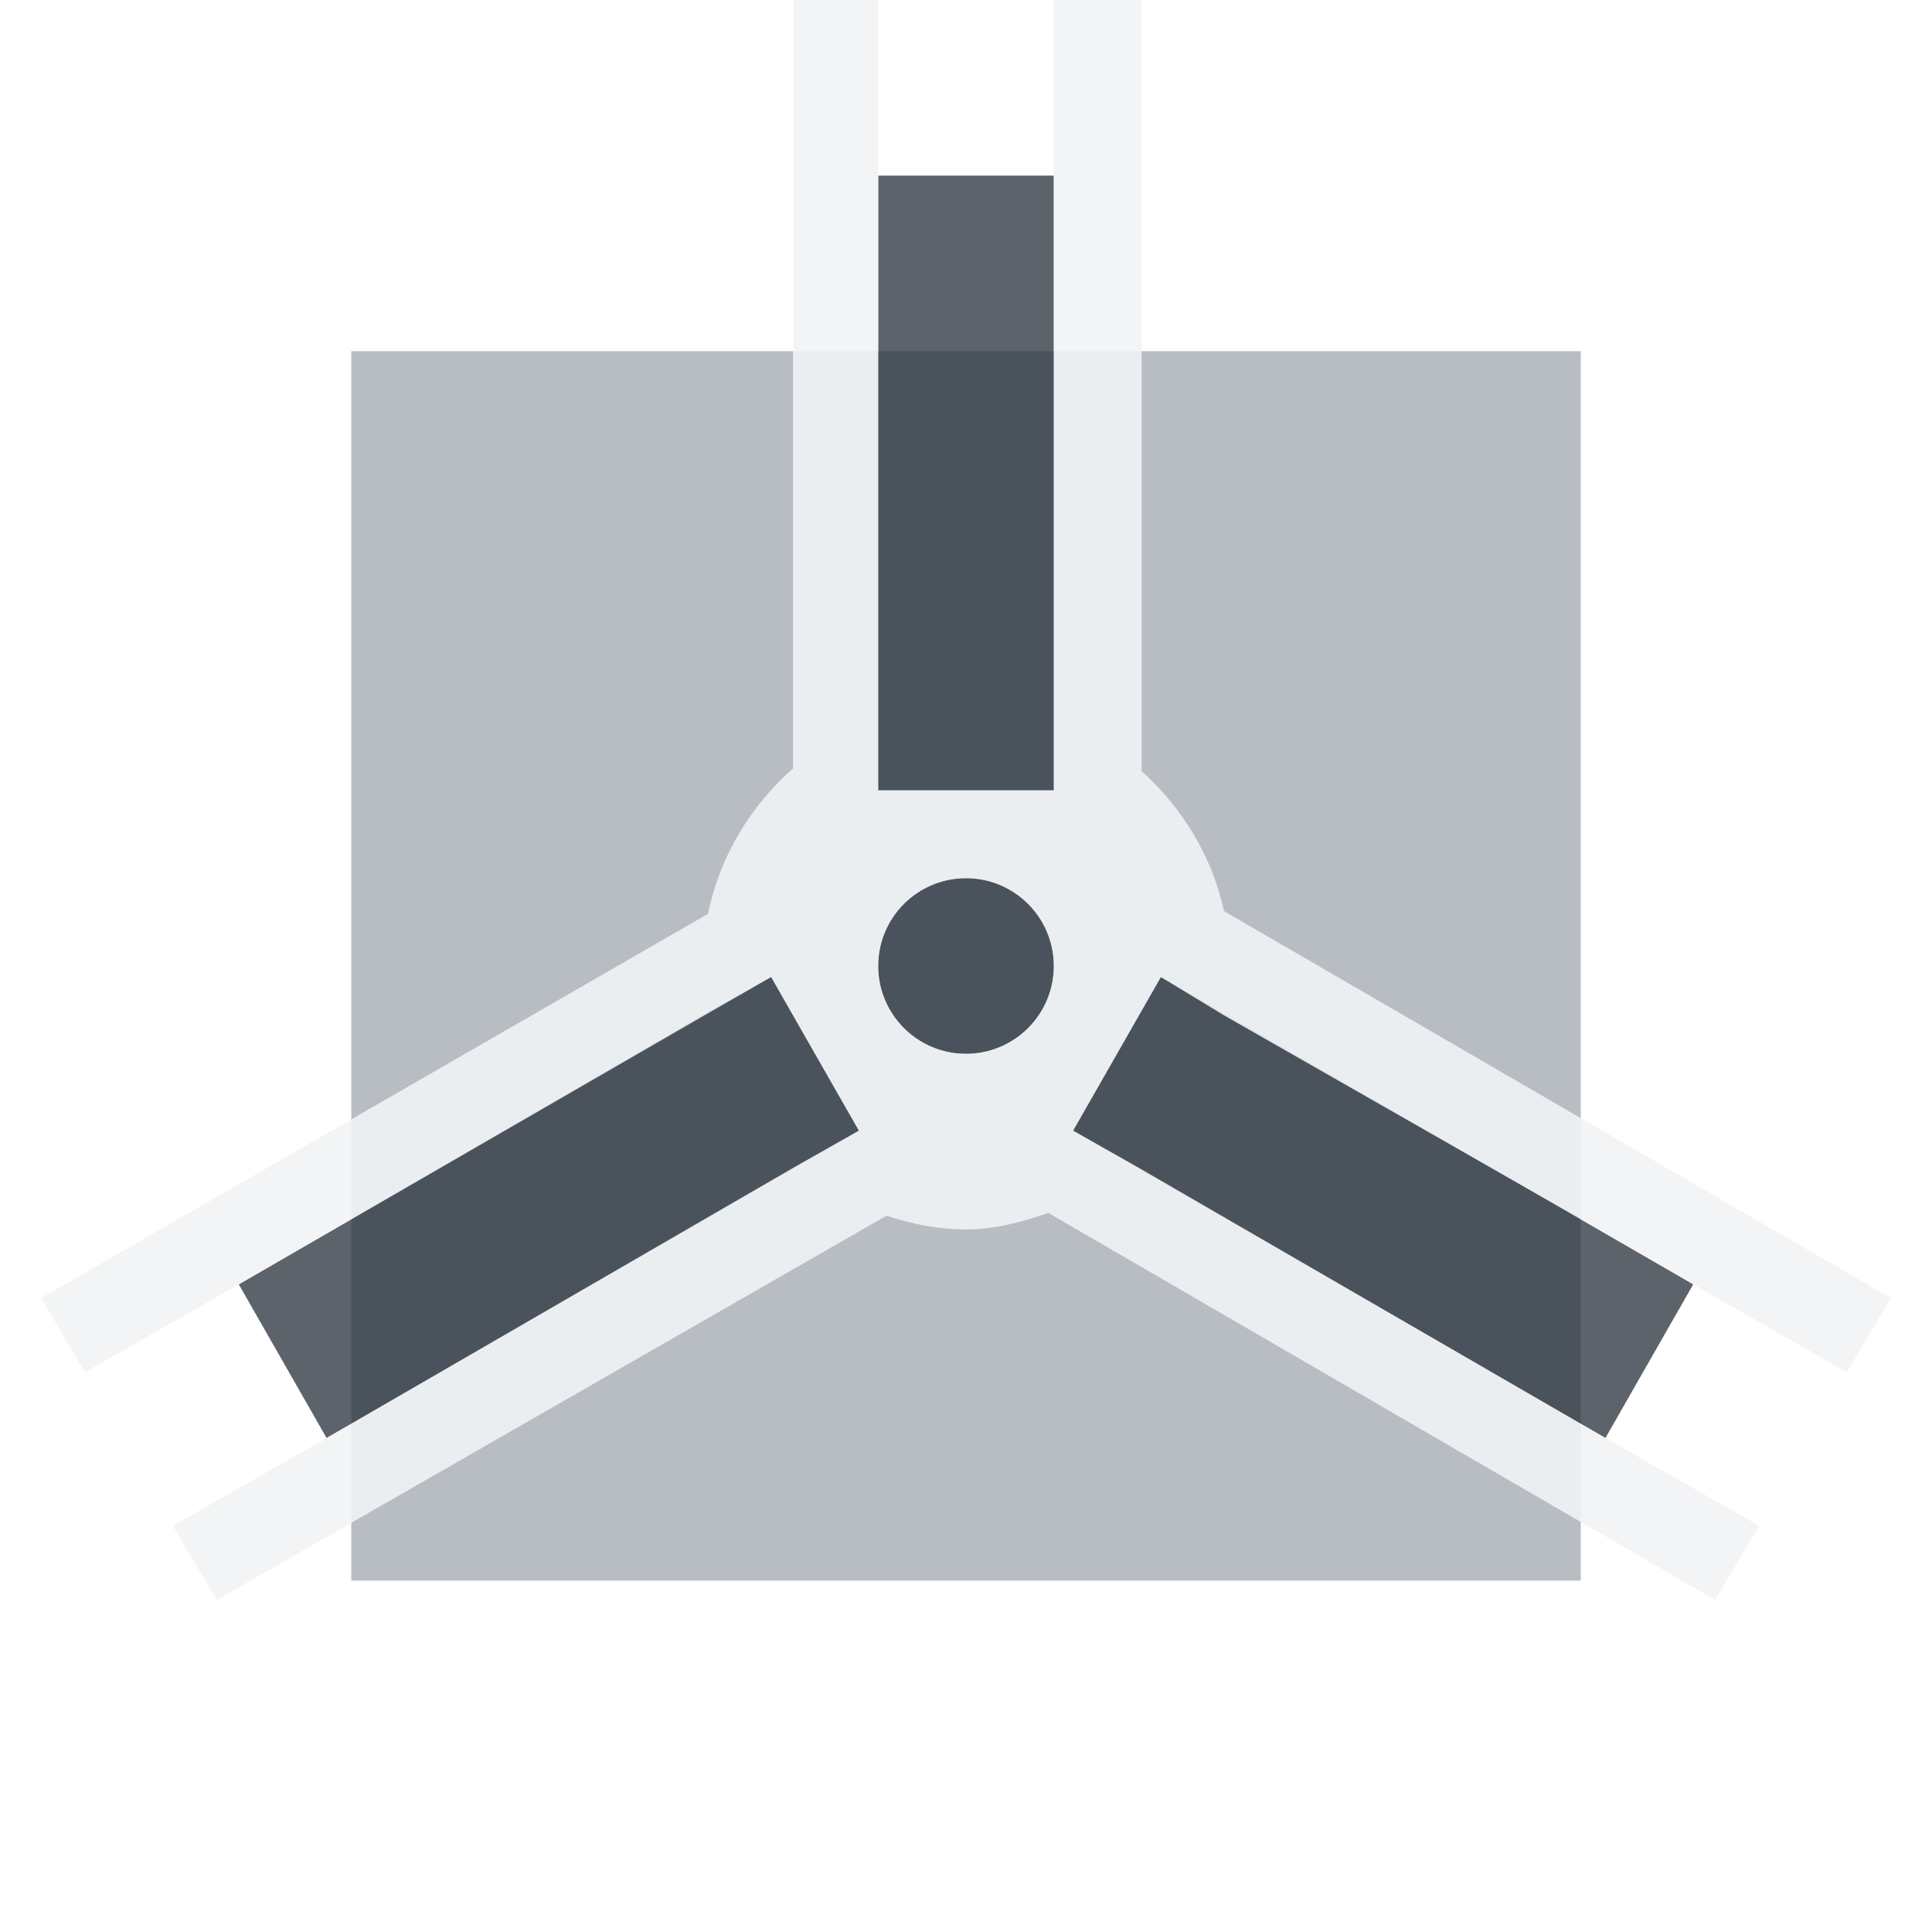
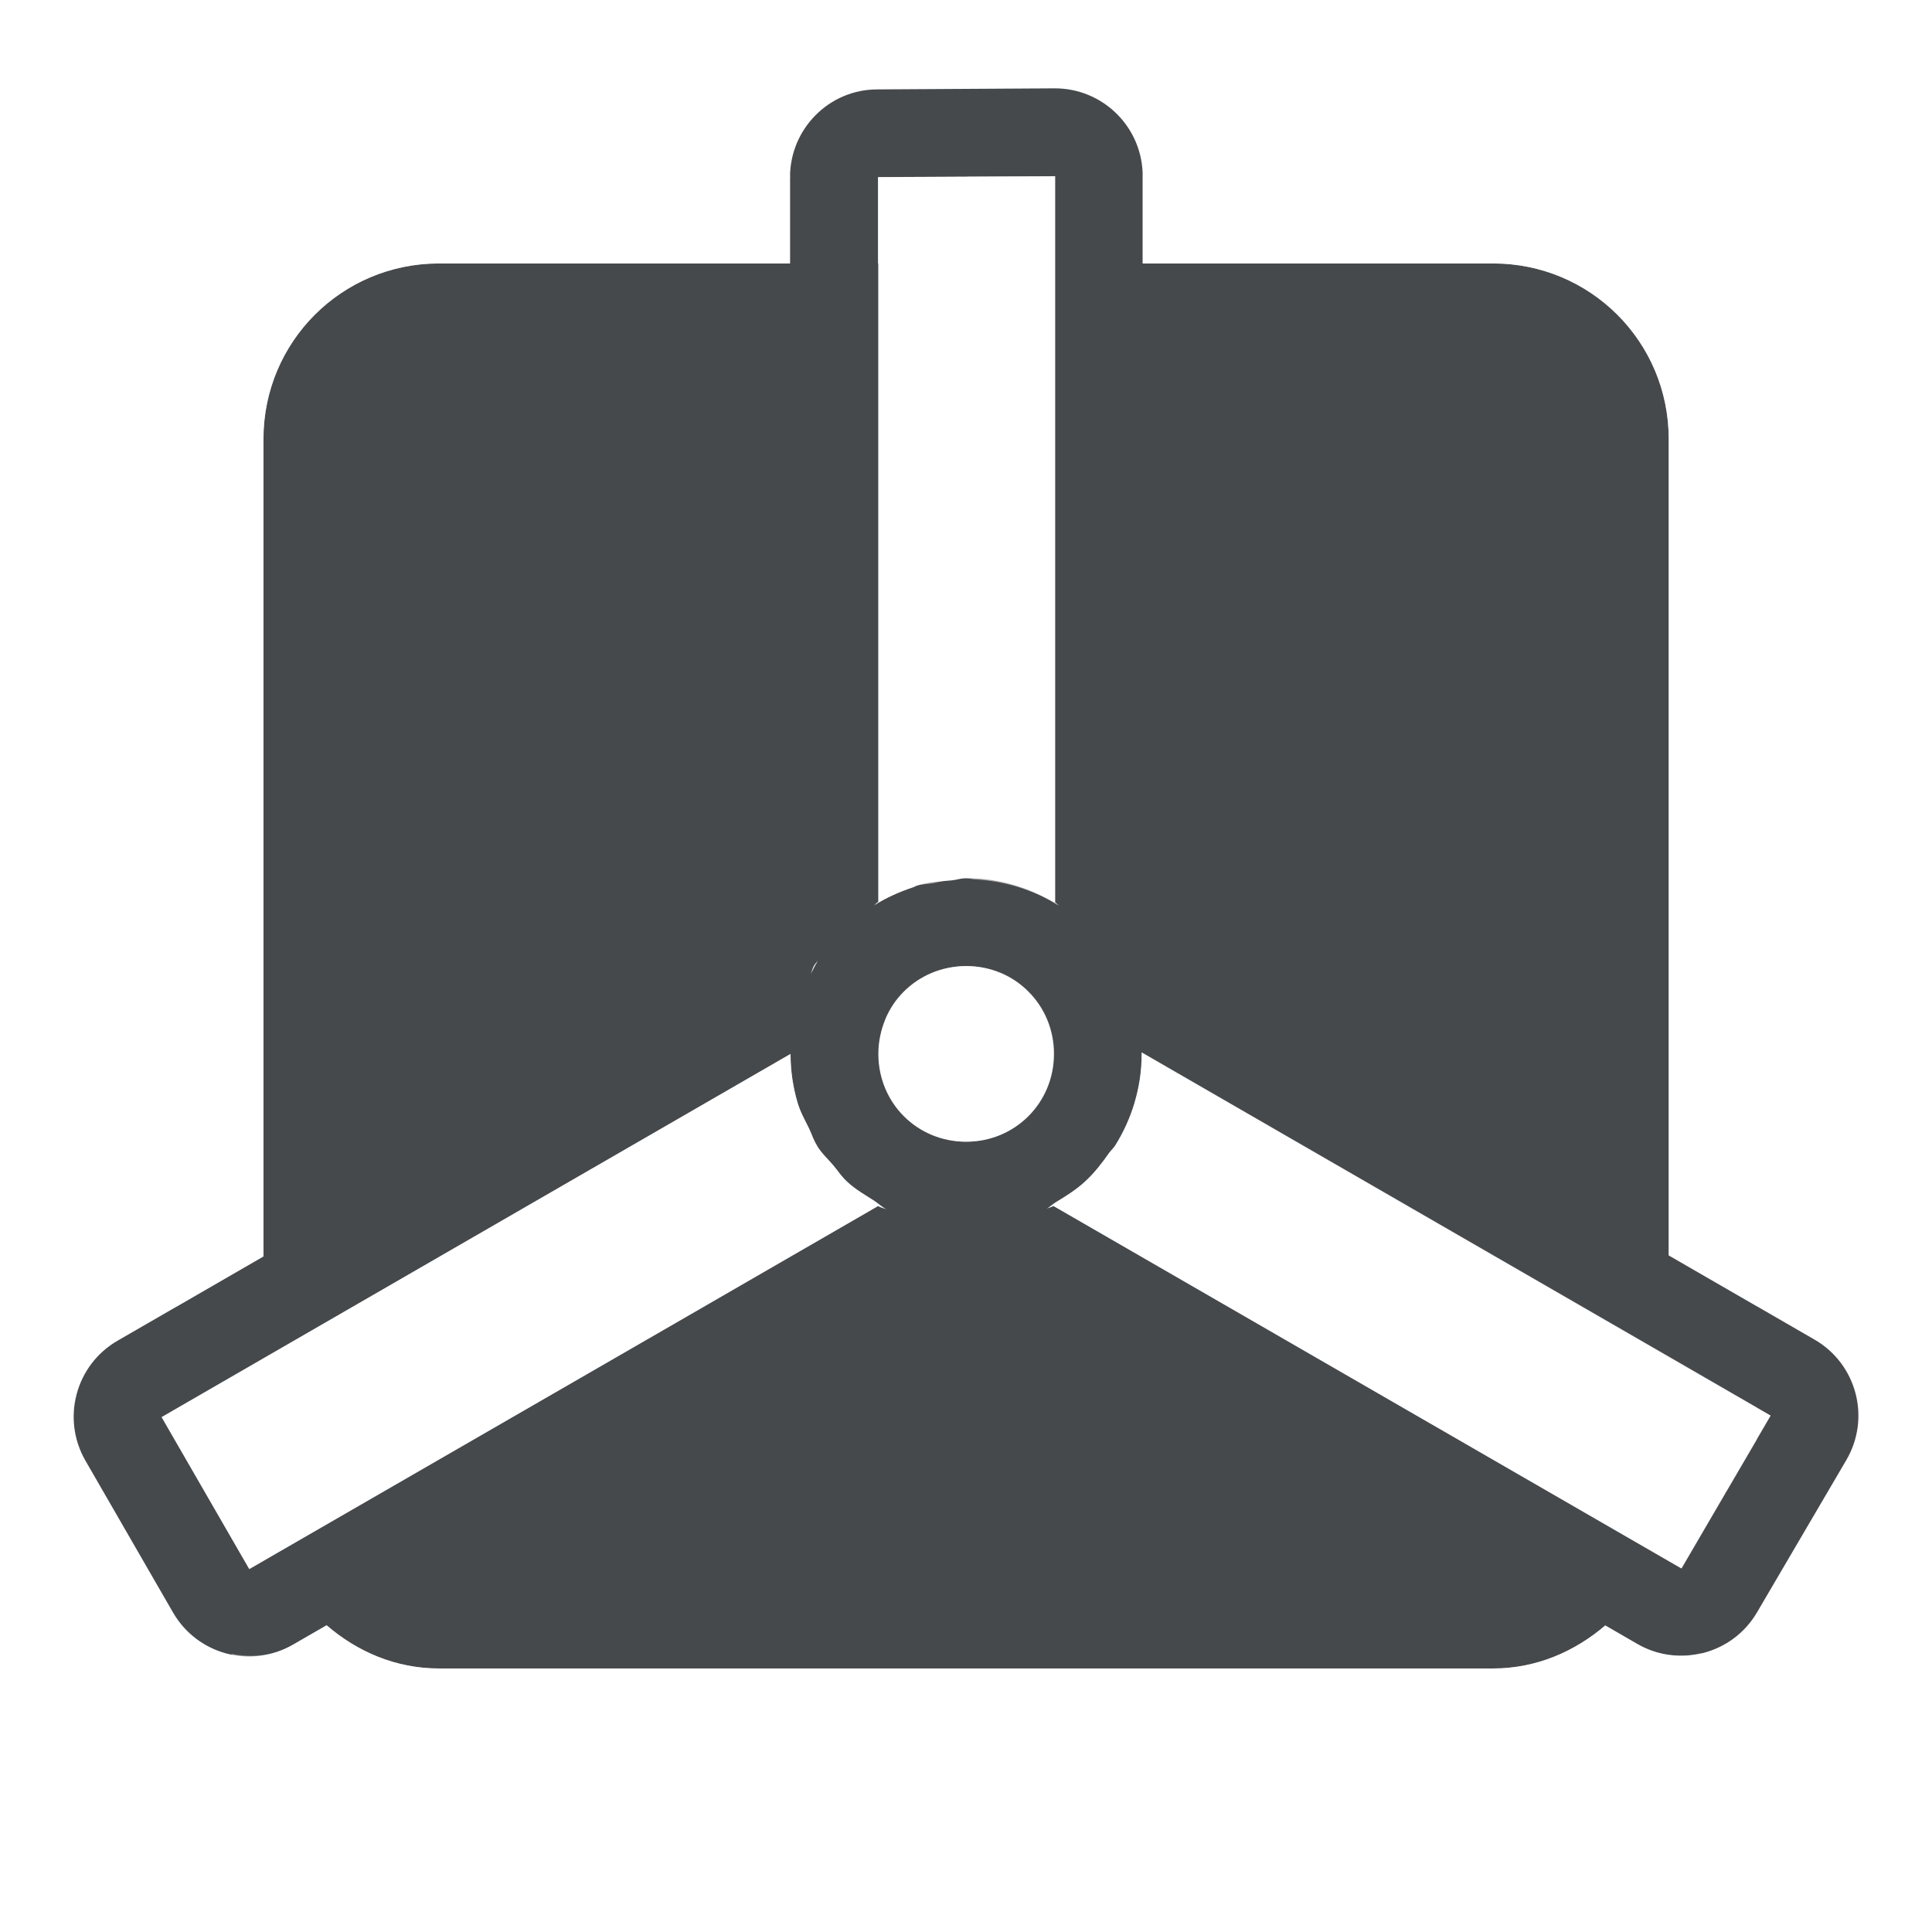
- <svg xmlns="http://www.w3.org/2000/svg" width="22" height="22" id="svg27665" version="1.1">
-   <defs id="defs27667" />
-   <g id="layer1" transform="translate(3364.417,-2094.719)">
-     <rect style="color:#000000;fill:#8a929e;fill-opacity:0.609;fill-rule:nonzero;stroke:none;stroke-width:1;marker:none;visibility:visible;display:inline;overflow:visible;enable-background:accumulate" id="rect3026" width="14" height="14" x="-3360.417" y="2098.718" rx="5.7475611e-09" ry="5.7475606e-09" />
-     <path id="path3031" d="m -3354.417,2096.719 0,7 2,0 0,-7 -2,0 z m 1,8 c -0.552,0 -1,0.448 -1,1 0,0.552 0.448,1 1,1 0.552,0 1,-0.448 1,-1 0,-0.552 -0.448,-1 -1,-1 z m -2.219,1.125 -6.062,3.5 1,1.75 6.062,-3.5 -1,-1.75 z m 4.438,0 -1,1.75 6.062,3.5 1,-1.75 -6.062,-3.5 z" style="color:#000000;fill:#27303a;fill-opacity:0.753;fill-rule:nonzero;stroke:none;stroke-width:2.286;marker:none;visibility:visible;display:inline;overflow:visible;enable-background:accumulate" />
-     <path style="color:#000000;fill:#f1f3f5;fill-opacity:0.903;fill-rule:nonzero;stroke:none;stroke-width:2;marker:none;visibility:visible;display:inline;overflow:visible;enable-background:accumulate" d="M 9.031 0 L 9.031 8.75 C 8.548 9.173 8.196 9.753 8.062 10.406 L 0.469 14.781 L 0.969 15.625 L 2.719 14.625 L 8.062 11.531 L 8.781 11.125 L 9.781 12.875 L 9.062 13.281 L 3.719 16.375 L 1.969 17.375 L 2.469 18.219 L 10.094 13.844 C 10.384 13.937 10.679 14 11 14 C 11.335 14 11.637 13.914 11.938 13.812 L 19.531 18.219 L 20.031 17.375 L 18.281 16.375 L 12.938 13.281 L 12.219 12.875 L 13.219 11.125 L 13.938 11.562 L 18.812 14.344 L 19.281 14.625 L 21.031 15.625 L 21.531 14.781 L 13.938 10.375 C 13.803 9.748 13.459 9.195 13 8.781 L 13 0 L 12 0 L 12 2 L 12 8.188 L 12 9 L 10 9 L 10 8.188 L 10 2 L 10 0 L 9.031 0 z M 11 10 C 11.552 10 12 10.448 12 11 C 12 11.552 11.552 12 11 12 C 10.448 12 10 11.552 10 11 C 10 10.448 10.448 10 11 10 z " transform="translate(-3364.417,2094.719)" id="path3001" />
-   </g>
+ <svg xmlns="http://www.w3.org/2000/svg" id="d" width="22" height="22" version="1.1">
+   <defs id="c">
+     <style id="current-color-scheme" type="text/css">.ColorScheme-Text {color:#090d11;}.ColorScheme-Background{color:#ffffff;}</style>
+   </defs>
+   <path id="e" class="ColorScheme-Text" d="m12.006 1.006-2.016 0.012c-0.55 0-0.994 0.45-0.994 1v0.982h-3.996c-1.108 0-2 0.892-2 2v9.307l-1.66 0.959c-0.479 0.276-0.643 0.888-0.367 1.367l0.998 1.73c0.277 0.478 0.887 0.642 1.365 0.365l0.383-0.221c0.347 0.299 0.784 0.492 1.281 0.492h12c0.495 0 0.932-0.193 1.279-0.49l0.365 0.211c0.476 0.275 1.085 0.115 1.363-0.359l1.018-1.736c0.28-0.479 0.117-1.094-0.363-1.371l-1.66-0.959v-9.295c0-1.108-0.892-2-2-2h-3.99v-0.994c0-0.555-0.451-1.003-1.006-1zm0.008 1v8.27c8.01e-4 4.72e-4 0.001 0.002 2e-3 2e-3 0.012 0.007 0.021 0.017 0.031 0.025 0.004 0.003 8e-3 0.005 0.012 0.008-0.153-0.096-0.319-0.173-0.494-0.227-0.178-0.054-0.365-0.084-0.561-0.084-0.001-3e-6 -0.003 0-0.004 0-0.057 0-0.108 0.02-0.164 0.025-0.134 0.012-0.269 0.02-0.395 0.059-0.013 0.004-0.024 0.013-0.037 0.018-0.159 0.052-0.311 0.12-0.451 0.207 0.017-0.012 0.03-0.028 0.049-0.039v-7.269h-0.004v-0.984l2.016-0.01zm-2.705 8.94c-0.029 0.047-0.053 0.097-0.078 0.146 0.014-0.03 0.021-0.063 0.037-0.092 0.012-0.02 0.028-0.036 0.041-0.055zm1.691 0.055c0.558 0 1 0.442 1 1 0 0.558-0.442 1-1 1-0.558 0-0.998-0.442-0.998-1 0-0.139 0.029-0.271 0.078-0.391 2.13e-4 -5.11e-4 -2.14e-4 -0.001 0-2e-3 0.05-0.12 0.121-0.226 0.211-0.316 0.18-0.18 0.43-0.291 0.709-0.291zm2 0.984 7.162 4.135-1.016 1.74-7.15-4.127h-2e-3c-0.024 0.014-0.052 0.018-0.076 0.031 0.038-0.02 0.067-0.052 0.104-0.074 0.117-0.071 0.234-0.144 0.334-0.236 0.105-0.097 0.193-0.211 0.275-0.328 0.021-0.029 0.049-0.052 0.068-0.082 0.095-0.151 0.169-0.316 0.221-0.49 1.79e-4 -6.07e-4 -1.79e-4 -0.001 0-2e-3 0.052-0.175 0.08-0.359 0.08-0.551v-0.016zm-3.998 0.016c0 0.193 0.028 0.379 0.08 0.555 0.031 0.104 0.084 0.197 0.131 0.293 0.033 0.068 0.054 0.142 0.094 0.205 0.05 0.08 0.121 0.143 0.182 0.215 0.055 0.065 0.101 0.138 0.164 0.195 0.087 0.08 0.191 0.139 0.291 0.203 0.051 0.033 0.094 0.075 0.148 0.104-0.03-0.015-0.063-0.02-0.092-0.037-5.27e-4 -3e-4 -0.001 3.06e-4 -2e-3 0l-2.316 1.338-4.844 2.795-0.998-1.73 1.16-0.67z" style="fill-opacity:.75;fill:currentColor" />
+   <path id="b" class="ColorScheme-Background" d="m5 2c-1.645 0-3 1.355-3 3v9.885l1-0.578v-9.307c0-1.108 0.892-2 2-2h3.996v-0.982c0-0.006 0.004-0.01 0.004-0.016l-4-0.002zm8.01 0c1.3e-5 0.002 2e-3 0.004 2e-3 0.006v0.994h3.99c1.108 0 2 0.892 2 2v9.295l1.002 0.578v-9.873c0-1.645-1.355-3-3-3h-3.994zm-0.994 0.006-0.998 0.004v0.002h-0.012l-1.004 0.004v8.254c-0.018 0.01-0.031 0.025-0.047 0.037 0.151-0.094 0.315-0.17 0.488-0.223 0.059-0.018 0.125-0.015 0.186-0.027 0.121-0.025 0.241-0.057 0.369-0.057 2e-3 0 0.004-6e-6 0.006 0 0.032 3.3e-5 0.06 0.012 0.092 0.014 0.348 0.018 0.675 0.12 0.955 0.295 0.003 8.7e-4 0.006 5.51e-4 0.008 2e-3 -0.016-9e-3 -0.027-0.023-0.043-0.033v-8.271zm-2.703 8.935c-9.28e-4 0.002-3e-3 0.002-0.004 0.004-0.013 0.017-0.029 0.033-0.039 0.051-4.34e-4 7.48e-4 -0.002 0.001-2e-3 2e-3 -2.73e-4 4.52e-4 2.69e-4 0.002 0 2e-3 -0.016 0.03-0.022 0.063-0.037 0.094 0.026-0.051 0.051-0.103 0.082-0.152zm1.688 0.059c-0.127 2.42e-4 -0.245 0.03-0.355 0.072-0.027 0.01-0.052 0.023-0.078 0.035-0.086 0.042-0.163 0.095-0.232 0.158-0.018 0.016-0.038 0.031-0.055 0.049-0.168 0.178-0.275 0.417-0.275 0.686 0 0.268 0.106 0.505 0.273 0.684 0.019 0.02 0.04 0.036 0.061 0.055 0.067 0.06 0.143 0.11 0.225 0.15 0.028 0.014 0.055 0.03 0.084 0.041 0.11 0.042 0.227 0.07 0.354 0.07 6.7e-4 1e-6 0.001 0 2e-3 0 0.278-5.77e-4 0.527-0.111 0.707-0.291 0.18-0.18 0.291-0.43 0.291-0.709 0-0.14-0.028-0.273-0.078-0.393-0.05-0.12-0.123-0.226-0.213-0.316-0.09-0.09-0.195-0.163-0.314-0.213-5.74e-4 -2.4e-4 -0.001 2.39e-4 -2e-3 0-0.12-0.05-0.253-0.078-0.393-0.078zm2.002 0.984v0.016c0 0.764-0.443 1.423-1.078 1.76 0.023-0.01 0.047-0.015 0.068-0.027h4e-3c5.35e-4 -2.98e-4 0.001 3.07e-4 2e-3 0l7.15 4.127 0.502-0.861-2e-3 -2e-3 0.01-0.016 2e-3 2e-3 0.344-0.588v-0.008l0.156-0.268-0.156-0.09v-2e-3l-1.002-0.58-6-3.463zm-4 0.018-7.16 4.135 0.998 1.73 0.293-0.17 6.865-3.965c0.001 7.38e-4 0.003 0.001 0.004 2e-3 0.029 0.017 0.062 0.022 0.092 0.037-0.052-0.027-0.093-0.069-0.143-0.1-0.104-0.065-0.209-0.129-0.299-0.211-0.131-0.12-0.248-0.256-0.344-0.406v-2e-3c-3.16e-4 -4.97e-4 3.15e-4 -0.002 0-2e-3 -0.096-0.152-0.174-0.317-0.227-0.492v-2e-3c-0.052-0.176-0.08-0.362-0.08-0.555zm-5.283 6.506-0.383 0.221c-0.222 0.128-0.471 0.152-0.703 0.104 0.548 0.709 1.407 1.168 2.367 1.168h12c0.963 0 1.825-0.463 2.373-1.176-0.239 0.056-0.499 0.029-0.729-0.104l-0.365-0.211c-0.347 0.297-0.784 0.49-1.279 0.49h-12c-0.497 0-0.934-0.194-1.281-0.492z" style="fill-opacity:.5;fill:currentColor" />
</svg>
